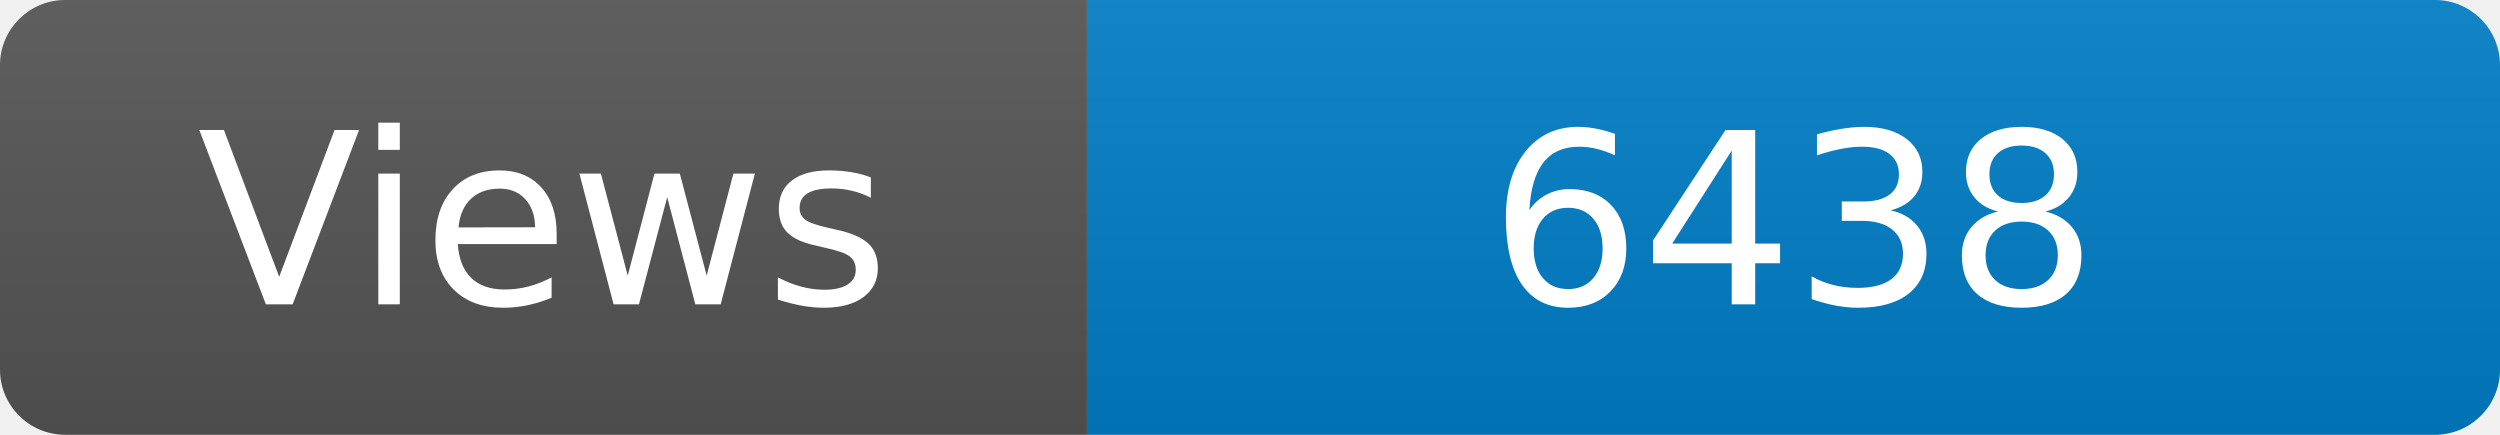
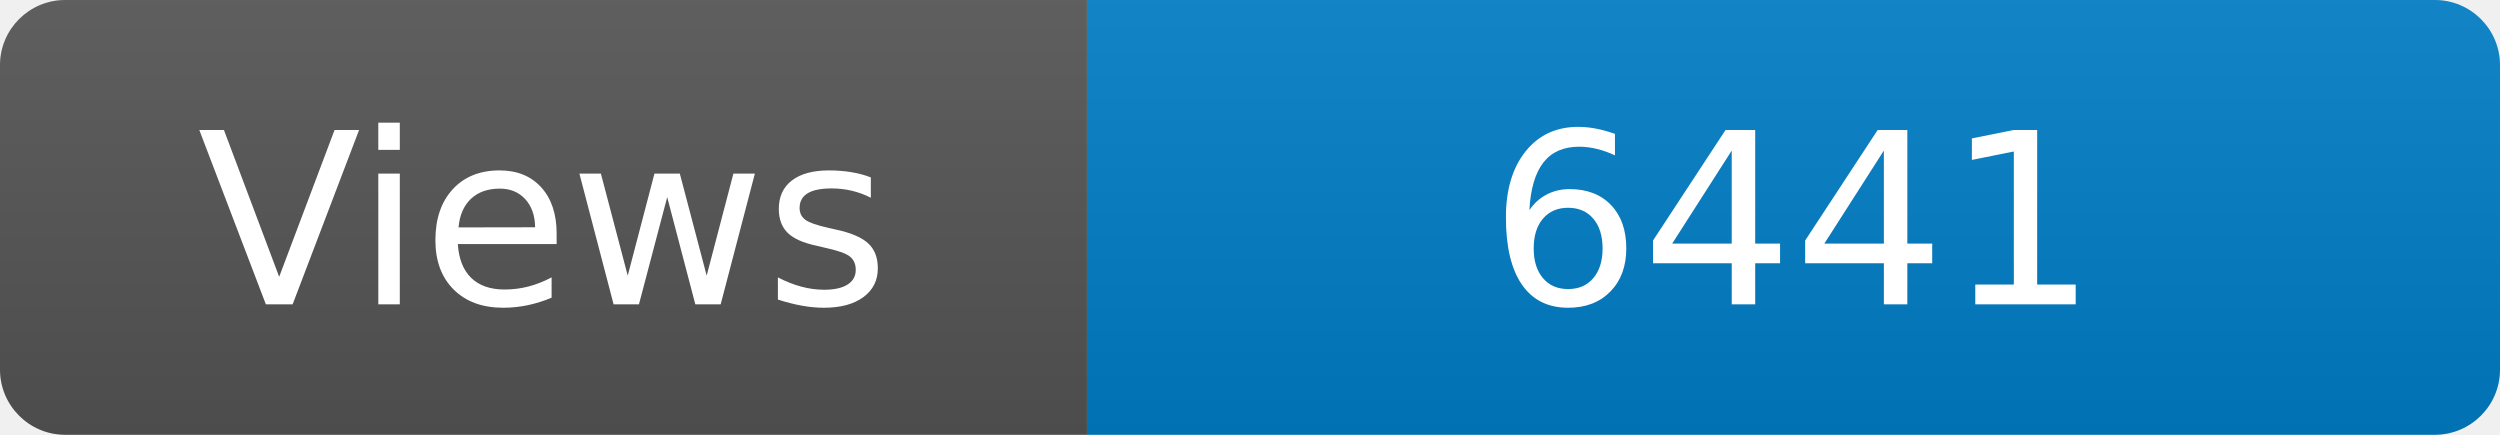
<svg xmlns="http://www.w3.org/2000/svg" width="115" height="20" role="img" aria-label="Maintained?: yes">
  <linearGradient id="s" x2="0" y2="100%">
    <stop offset="0" stop-color="#bbb" stop-opacity=".1" />
    <stop offset="1" stop-opacity=".1" />
  </linearGradient>
  <clipPath id="r">
    <rect width="115" height="20" rx="3" fill="#fff" />
  </clipPath>
  <g clip-path="url(#r)">
    <rect width="50" height="20" fill="#555" />
    <rect x="50" width="160" height="20" fill="#007ec6" />
    <rect width="115" height="20" fill="url(#s)" />
  </g>
  <g fill="#fff" text-anchor="middle" font-family="Verdana,Geneva,DejaVu Sans,sans-serif" font-size="110">
    <text x="250" y="140" transform="scale(.1)" fill="#fff">Views</text>
-     <text x="825" y="140" transform="scale(.1)" fill="#fff">6438</text>
+     <text x="825" y="140" transform="scale(.1)" fill="#fff">6441</text>
  </g>
</svg>
